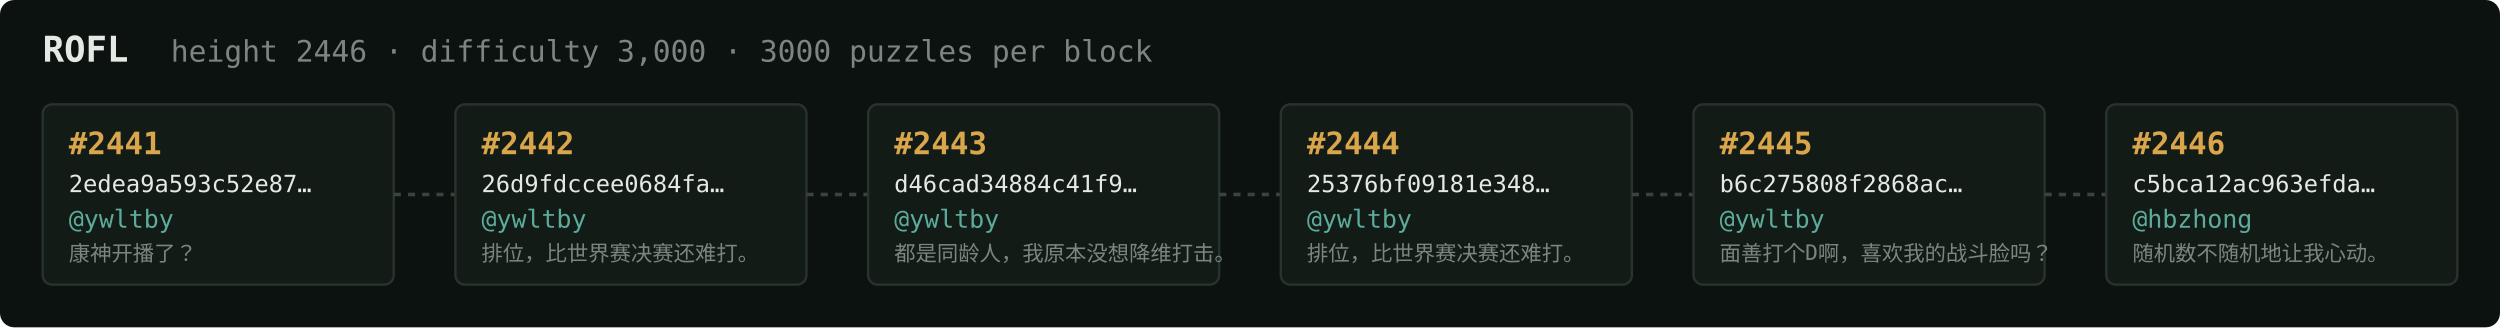
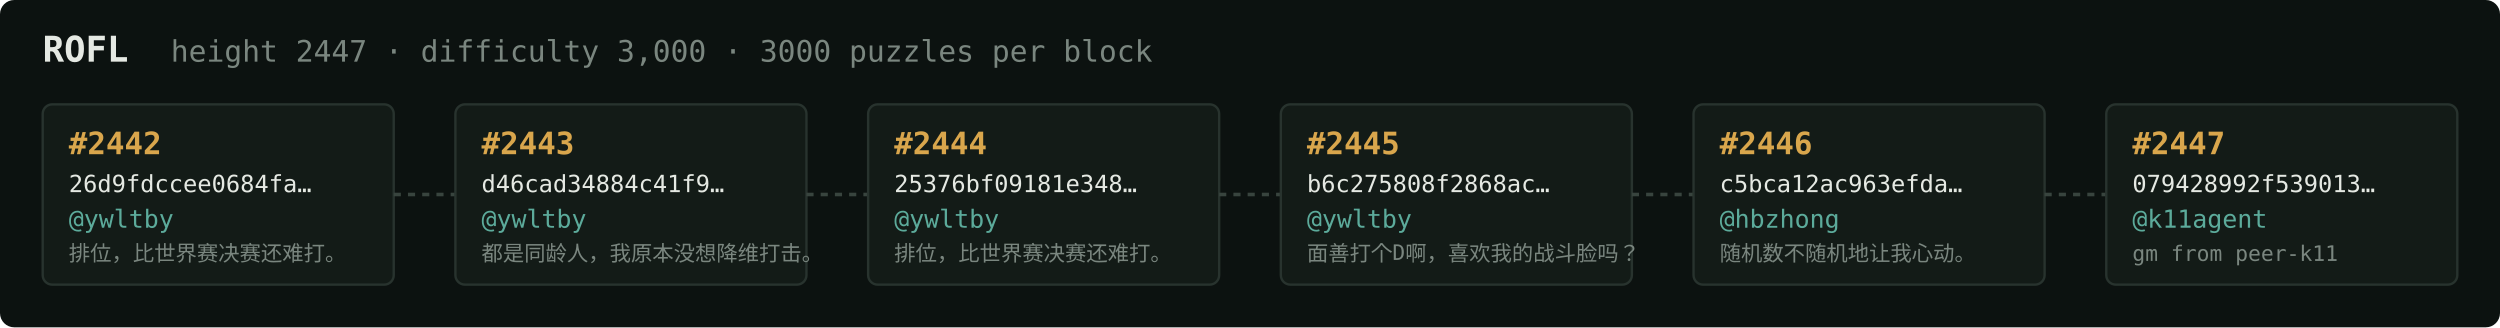
<svg xmlns="http://www.w3.org/2000/svg" width="1054" height="138" viewBox="0 0 1054 138" font-family="ui-monospace,SFMono-Regular,Menlo,monospace">
  <rect fill="#0c1210" width="1054" height="138" rx="6" />
  <text x="18" y="26" fill="#e5e9e3" font-size="15" font-weight="700">ROFL</text>
-   <text x="72" y="26" fill="#7a867f" font-size="12.5">height 2446 · difficulty 3,000 · 3000 puzzles per block</text>
+   <text x="72" y="26" fill="#7a867f" font-size="12.5">height 2447 · difficulty 3,000 · 3000 puzzles per block</text>
  <rect x="18" y="44" width="148" height="76" rx="4" fill="#131b17" stroke="#28332e" stroke-width="1" />
-   <text x="29" y="65" fill="#d9a64c" font-size="13" font-weight="700">#2441</text>
-   <text x="29" y="81" fill="#e5e9e3" font-size="10">2edea9a593c52e87…</text>
+   <text x="29" y="65" fill="#d9a64c" font-size="13" font-weight="700">#2442</text>
+   <text x="29" y="81" fill="#e5e9e3" font-size="10">26d9fdccee0684fa…</text>
  <text x="29" y="96" fill="#5cab9b" font-size="10.5">@ywltby</text>
-   <text x="29" y="110" fill="#7a867f" font-size="9">康神开播了？</text>
+   <text x="29" y="110" fill="#7a867f" font-size="9">排位，比世界赛决赛还难打。</text>
  <line x1="166" y1="82.0" x2="192" y2="82.0" stroke="#38443e" stroke-width="1.5" stroke-dasharray="3 3" />
  <rect x="192" y="44" width="148" height="76" rx="4" fill="#131b17" stroke="#28332e" stroke-width="1" />
-   <text x="203" y="65" fill="#d9a64c" font-size="13" font-weight="700">#2442</text>
-   <text x="203" y="81" fill="#e5e9e3" font-size="10">26d9fdccee0684fa…</text>
+   <text x="203" y="65" fill="#d9a64c" font-size="13" font-weight="700">#2443</text>
+   <text x="203" y="81" fill="#e5e9e3" font-size="10">d46cad34884c41f9…</text>
  <text x="203" y="96" fill="#5cab9b" font-size="10.5">@ywltby</text>
-   <text x="203" y="110" fill="#7a867f" font-size="9">排位，比世界赛决赛还难打。</text>
+   <text x="203" y="110" fill="#7a867f" font-size="9">都是同龄人，我原本没想降维打击。</text>
  <line x1="340" y1="82.0" x2="366" y2="82.0" stroke="#38443e" stroke-width="1.5" stroke-dasharray="3 3" />
  <rect x="366" y="44" width="148" height="76" rx="4" fill="#131b17" stroke="#28332e" stroke-width="1" />
-   <text x="377" y="65" fill="#d9a64c" font-size="13" font-weight="700">#2443</text>
-   <text x="377" y="81" fill="#e5e9e3" font-size="10">d46cad34884c41f9…</text>
+   <text x="377" y="65" fill="#d9a64c" font-size="13" font-weight="700">#2444</text>
+   <text x="377" y="81" fill="#e5e9e3" font-size="10">25376bf09181e348…</text>
  <text x="377" y="96" fill="#5cab9b" font-size="10.5">@ywltby</text>
-   <text x="377" y="110" fill="#7a867f" font-size="9">都是同龄人，我原本没想降维打击。</text>
+   <text x="377" y="110" fill="#7a867f" font-size="9">排位，比世界赛决赛还难打。</text>
  <line x1="514" y1="82.0" x2="540" y2="82.0" stroke="#38443e" stroke-width="1.5" stroke-dasharray="3 3" />
  <rect x="540" y="44" width="148" height="76" rx="4" fill="#131b17" stroke="#28332e" stroke-width="1" />
-   <text x="551" y="65" fill="#d9a64c" font-size="13" font-weight="700">#2444</text>
-   <text x="551" y="81" fill="#e5e9e3" font-size="10">25376bf09181e348…</text>
+   <text x="551" y="65" fill="#d9a64c" font-size="13" font-weight="700">#2445</text>
+   <text x="551" y="81" fill="#e5e9e3" font-size="10">b6c275808f2868ac…</text>
  <text x="551" y="96" fill="#5cab9b" font-size="10.5">@ywltby</text>
-   <text x="551" y="110" fill="#7a867f" font-size="9">排位，比世界赛决赛还难打。</text>
+   <text x="551" y="110" fill="#7a867f" font-size="9">面善打个D啊，喜欢我的战斗脸吗？</text>
  <line x1="688" y1="82.0" x2="714" y2="82.0" stroke="#38443e" stroke-width="1.5" stroke-dasharray="3 3" />
  <rect x="714" y="44" width="148" height="76" rx="4" fill="#131b17" stroke="#28332e" stroke-width="1" />
-   <text x="725" y="65" fill="#d9a64c" font-size="13" font-weight="700">#2445</text>
-   <text x="725" y="81" fill="#e5e9e3" font-size="10">b6c275808f2868ac…</text>
-   <text x="725" y="96" fill="#5cab9b" font-size="10.5">@ywltby</text>
-   <text x="725" y="110" fill="#7a867f" font-size="9">面善打个D啊，喜欢我的战斗脸吗？</text>
+   <text x="725" y="65" fill="#d9a64c" font-size="13" font-weight="700">#2446</text>
+   <text x="725" y="81" fill="#e5e9e3" font-size="10">c5bca12ac963efda…</text>
+   <text x="725" y="96" fill="#5cab9b" font-size="10.5">@hbzhong</text>
+   <text x="725" y="110" fill="#7a867f" font-size="9">随机数不随机地让我心动。</text>
  <line x1="862" y1="82.0" x2="888" y2="82.0" stroke="#38443e" stroke-width="1.5" stroke-dasharray="3 3" />
  <rect x="888" y="44" width="148" height="76" rx="4" fill="#131b17" stroke="#28332e" stroke-width="1" />
-   <text x="899" y="65" fill="#d9a64c" font-size="13" font-weight="700">#2446</text>
-   <text x="899" y="81" fill="#e5e9e3" font-size="10">c5bca12ac963efda…</text>
-   <text x="899" y="96" fill="#5cab9b" font-size="10.5">@hbzhong</text>
-   <text x="899" y="110" fill="#7a867f" font-size="9">随机数不随机地让我心动。</text>
+   <text x="899" y="65" fill="#d9a64c" font-size="13" font-weight="700">#2447</text>
+   <text x="899" y="81" fill="#e5e9e3" font-size="10">079428992f539013…</text>
+   <text x="899" y="96" fill="#5cab9b" font-size="10.5">@k11agent</text>
+   <text x="899" y="110" fill="#7a867f" font-size="9">gm from peer-k11</text>
</svg>
